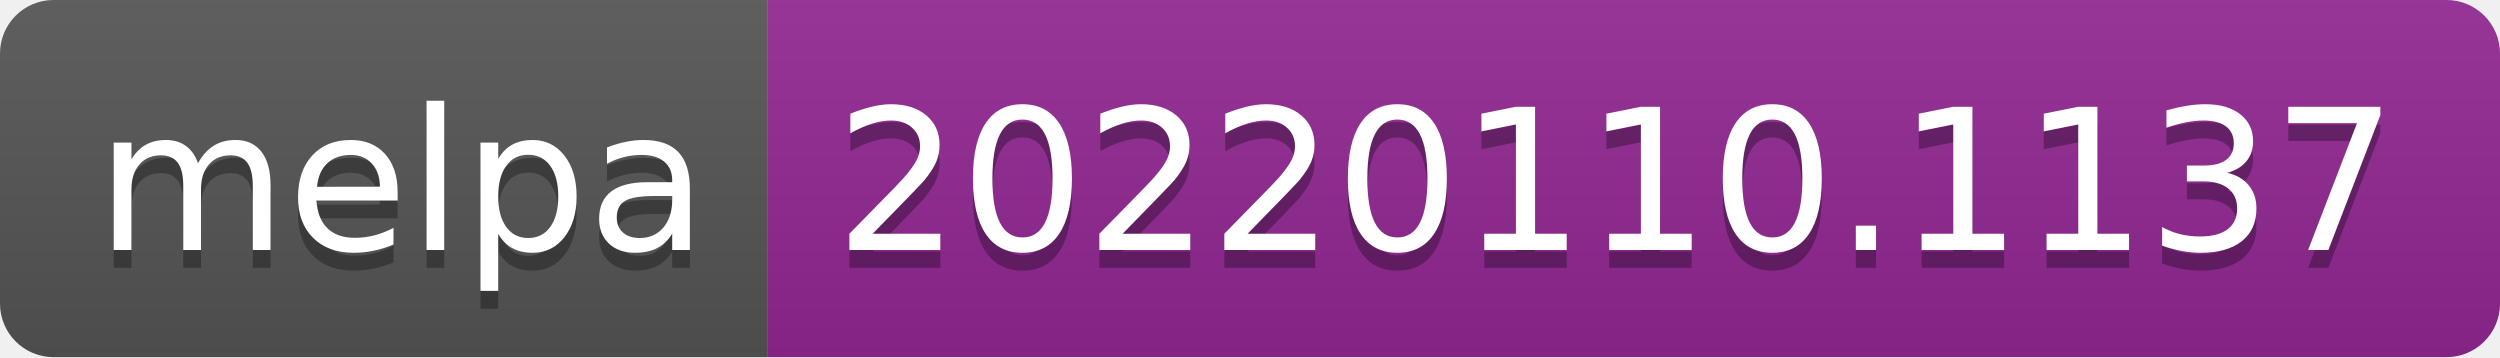
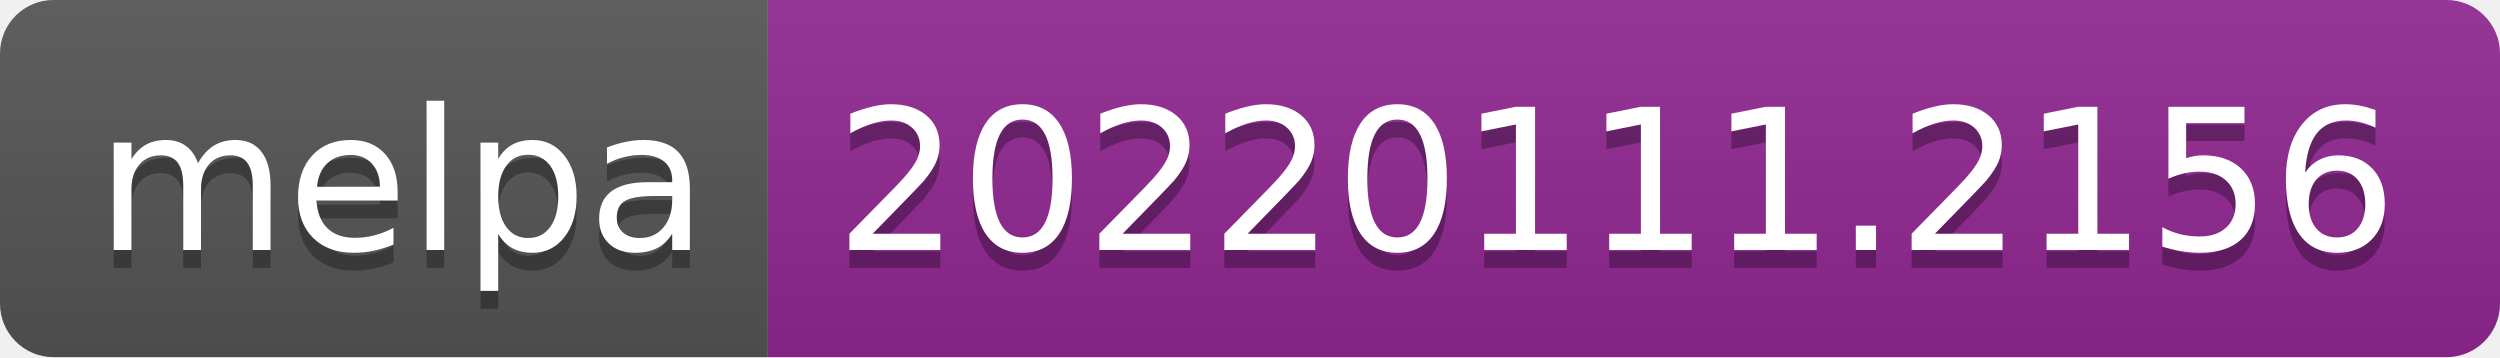
- <svg xmlns="http://www.w3.org/2000/svg" width="140" height="20" role="img" aria-label="melpa: 20220110.1137">
+ <svg xmlns="http://www.w3.org/2000/svg" width="140" height="20" role="img" aria-label="melpa: 20220111.2156">
  <linearGradient id="s" x2="0" y2="100%">
    <stop offset="0" stop-color="#bbb" stop-opacity=".1" />
    <stop offset="1" stop-opacity=".1" />
  </linearGradient>
  <clipPath id="r">
    <rect width="140" height="20" rx="3" fill="#fff" />
  </clipPath>
  <g clip-path="url(#r)">
    <rect width="43" height="20" fill="#555" />
    <rect x="43" width="97" height="20" fill="#922793" />
    <rect width="140" height="20" fill="url(#s)" />
  </g>
  <g fill="#fff" text-anchor="middle" font-family="Verdana,Geneva,DejaVu Sans,sans-serif" text-rendering="geometricPrecision" font-size="110">
    <text aria-hidden="true" x="225" y="150" fill="#010101" fill-opacity=".3" transform="scale(.1)" textLength="330">melpa</text>
    <text x="225" y="140" transform="scale(.1)" fill="#fff" textLength="330">melpa</text>
-     <text aria-hidden="true" x="905" y="150" fill="#010101" fill-opacity=".3" transform="scale(.1)" textLength="870">20220110.1137</text>
-     <text x="905" y="140" transform="scale(.1)" fill="#fff" textLength="870">20220110.1137</text>
+     <text aria-hidden="true" x="905" y="150" fill="#010101" fill-opacity=".3" transform="scale(.1)" textLength="870">20220111.2156</text>
+     <text x="905" y="140" transform="scale(.1)" fill="#fff" textLength="870">20220111.2156</text>
  </g>
</svg>
